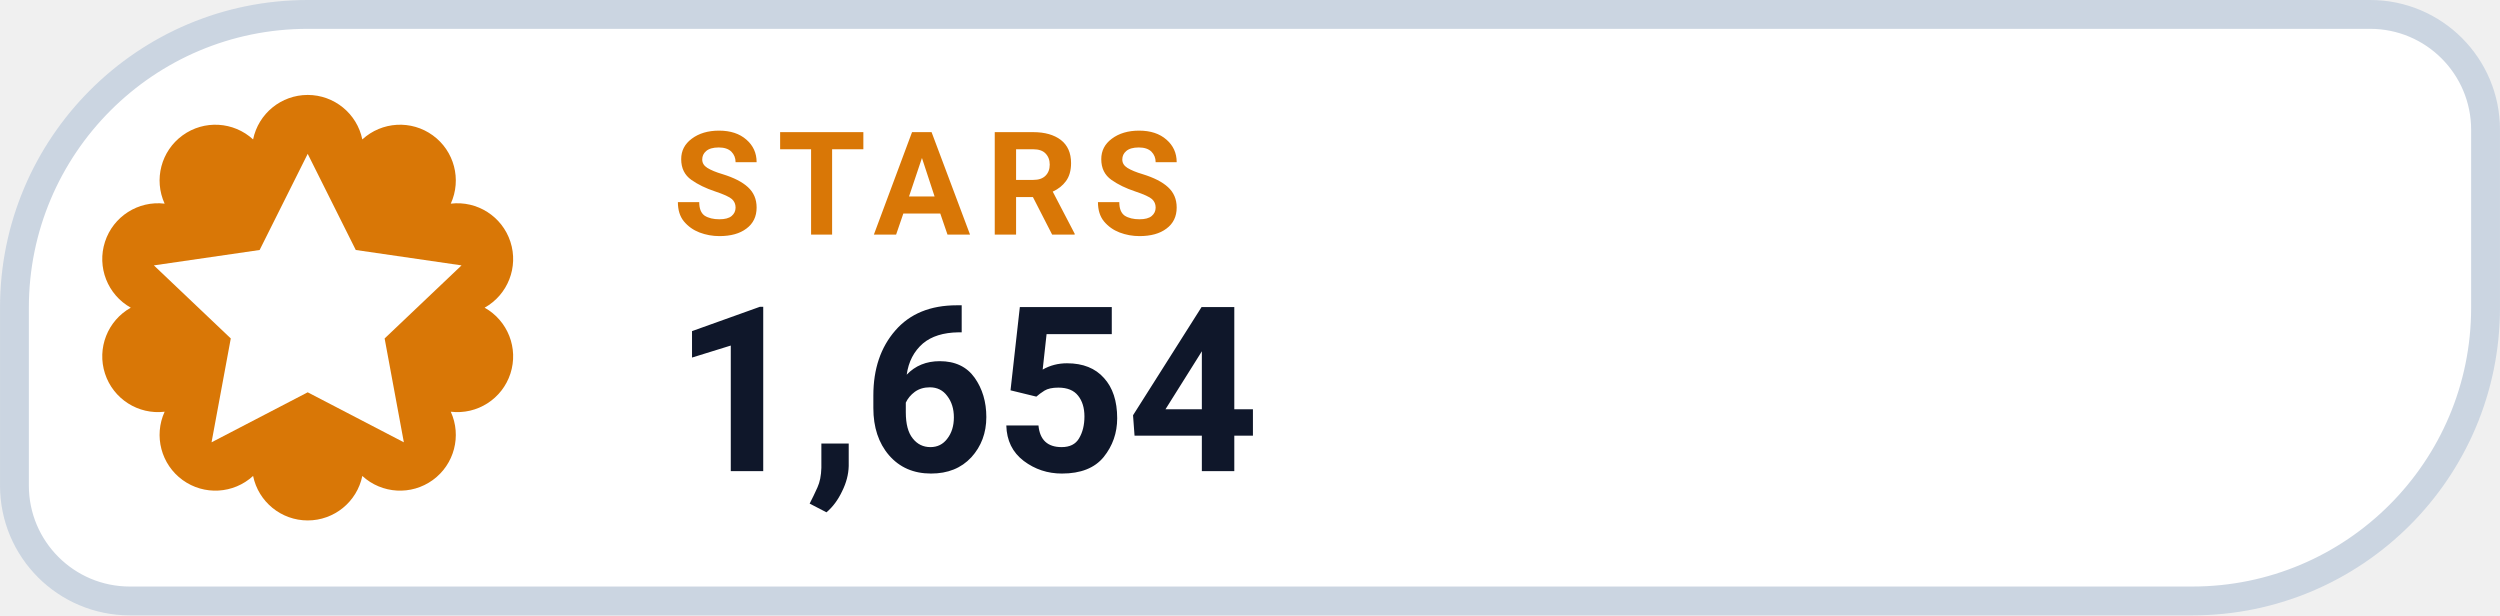
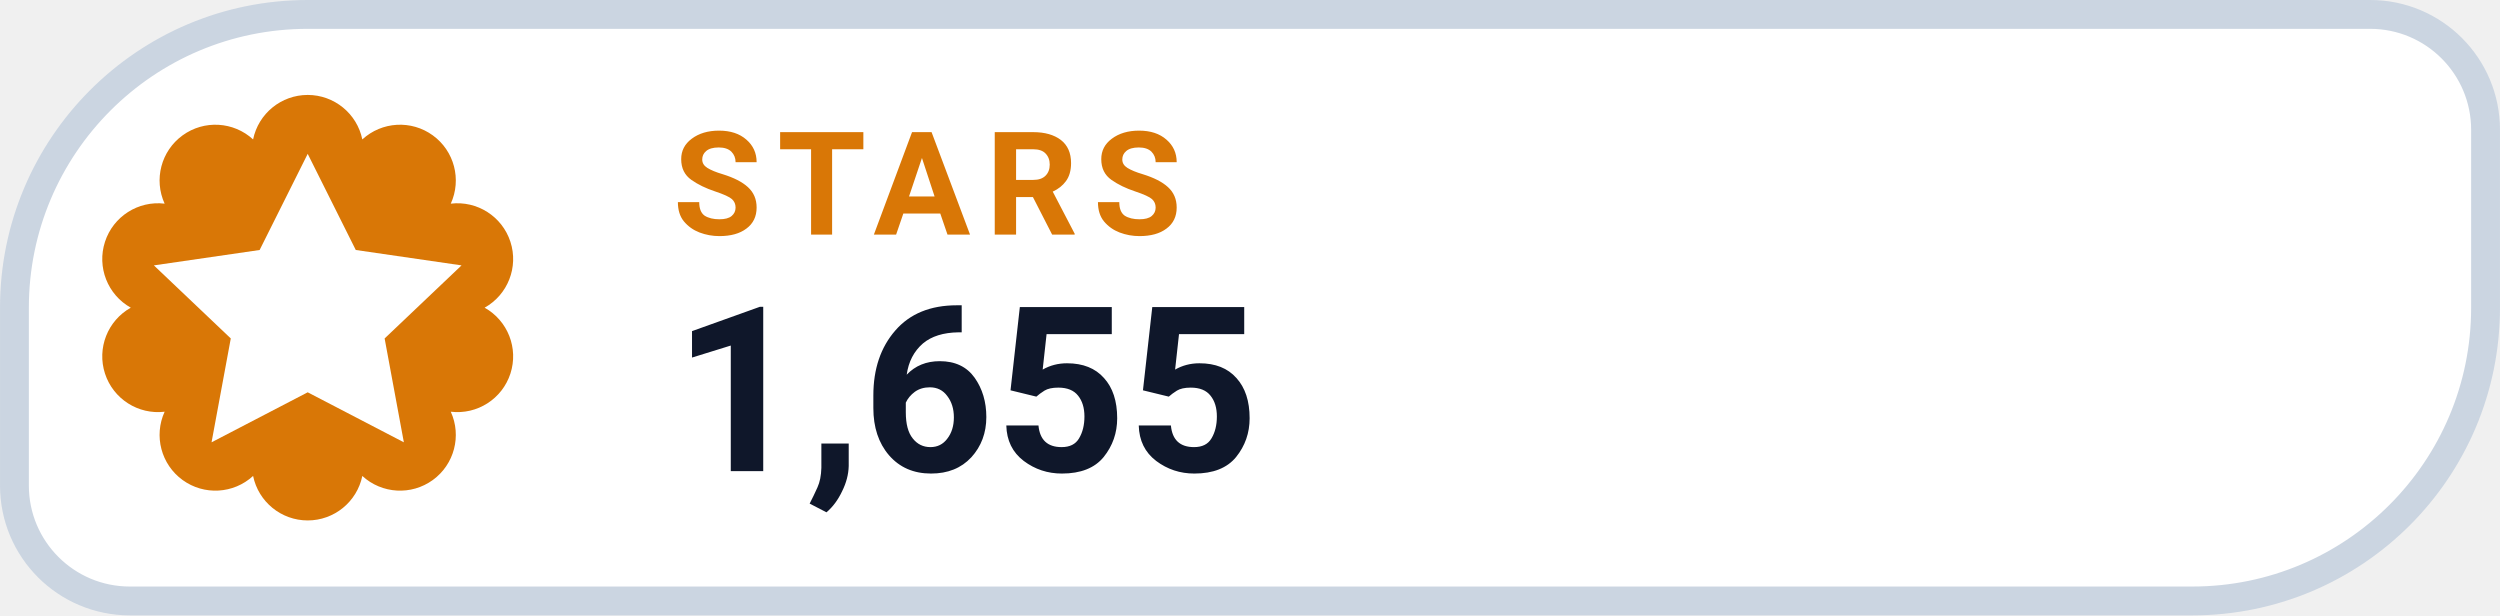
- <svg xmlns="http://www.w3.org/2000/svg" width="126" height="31.015" viewBox="0 0 130 32" role="img" aria-label="STARS 1,654">
+ <svg xmlns="http://www.w3.org/2000/svg" width="126" height="31.015" viewBox="0 0 130 32" role="img" aria-label="STARS 1,655">
  <path d="M 16.00 0.75 H 123.25 A 6.00 6.00 0 0 1 129.25 6.75 V 16.00 A 15.25 15.25 0 0 1 114.00 31.25 H 6.75 A 6.00 6.00 0 0 1 0.75 25.25 V 16.00 A 15.25 15.25 0 0 1 16.00 0.75 Z" fill="#FFFFFF" stroke="#CBD5E1" stroke-width="1.5" />
  <path d="M 13.16 7.25 A 2.90 2.90 0 0 1 18.84 7.25 A 2.90 2.90 0 0 1 23.44 10.59 A 2.90 2.90 0 0 1 25.20 16.00 A 2.90 2.90 0 0 1 23.44 21.41 A 2.90 2.90 0 0 1 18.84 24.75 A 2.90 2.90 0 0 1 13.16 24.75 A 2.90 2.90 0 0 1 8.56 21.41 A 2.90 2.90 0 0 1 6.80 16.00 A 2.90 2.90 0 0 1 8.56 10.59 A 2.90 2.90 0 0 1 13.16 7.25 Z" fill="#D97706" />
  <g transform="translate(16 16)" style="color:#FFFFFF;">
    <path d="M0 -8 l2.5 5 5.5 .8 -4 3.8 1 5.4 -5 -2.6 -5 2.6 1 -5.4 -4 -3.8 5.5 -.8 Z" fill="currentColor" />
  </g>
  <text x="35" y="12.2" fill="#D97706" font-family="-apple-system,BlinkMacSystemFont,'Segoe UI',Roboto,Helvetica,Arial,sans-serif" font-size="7.5" font-weight="700" letter-spacing=".8">STARS</text>
-   <text x="35" y="24.5" fill="#0F172A" font-family="-apple-system,BlinkMacSystemFont,'Segoe UI',Roboto,Helvetica,Arial,sans-serif" font-size="12" font-weight="750">1,654</text>
+   <text x="35" y="24.5" fill="#0F172A" font-family="-apple-system,BlinkMacSystemFont,'Segoe UI',Roboto,Helvetica,Arial,sans-serif" font-size="12" font-weight="750">1,655</text>
</svg>
